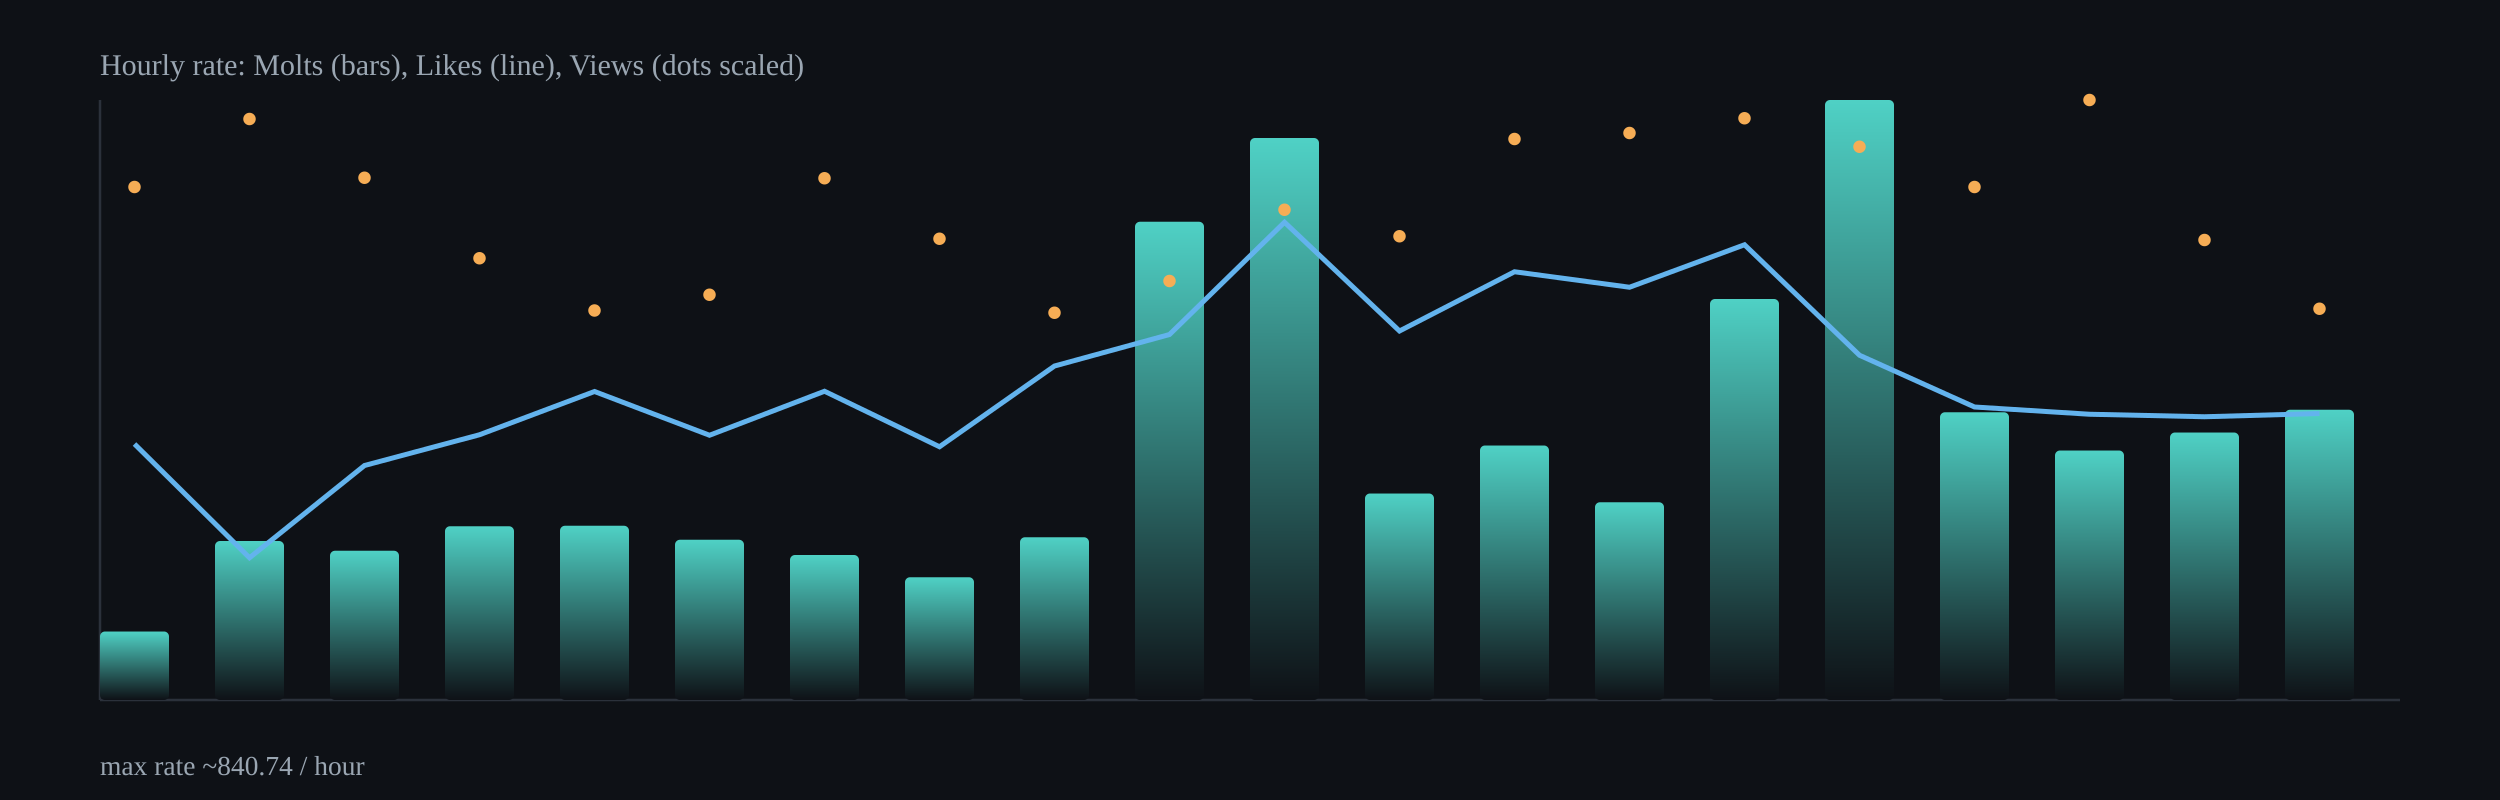
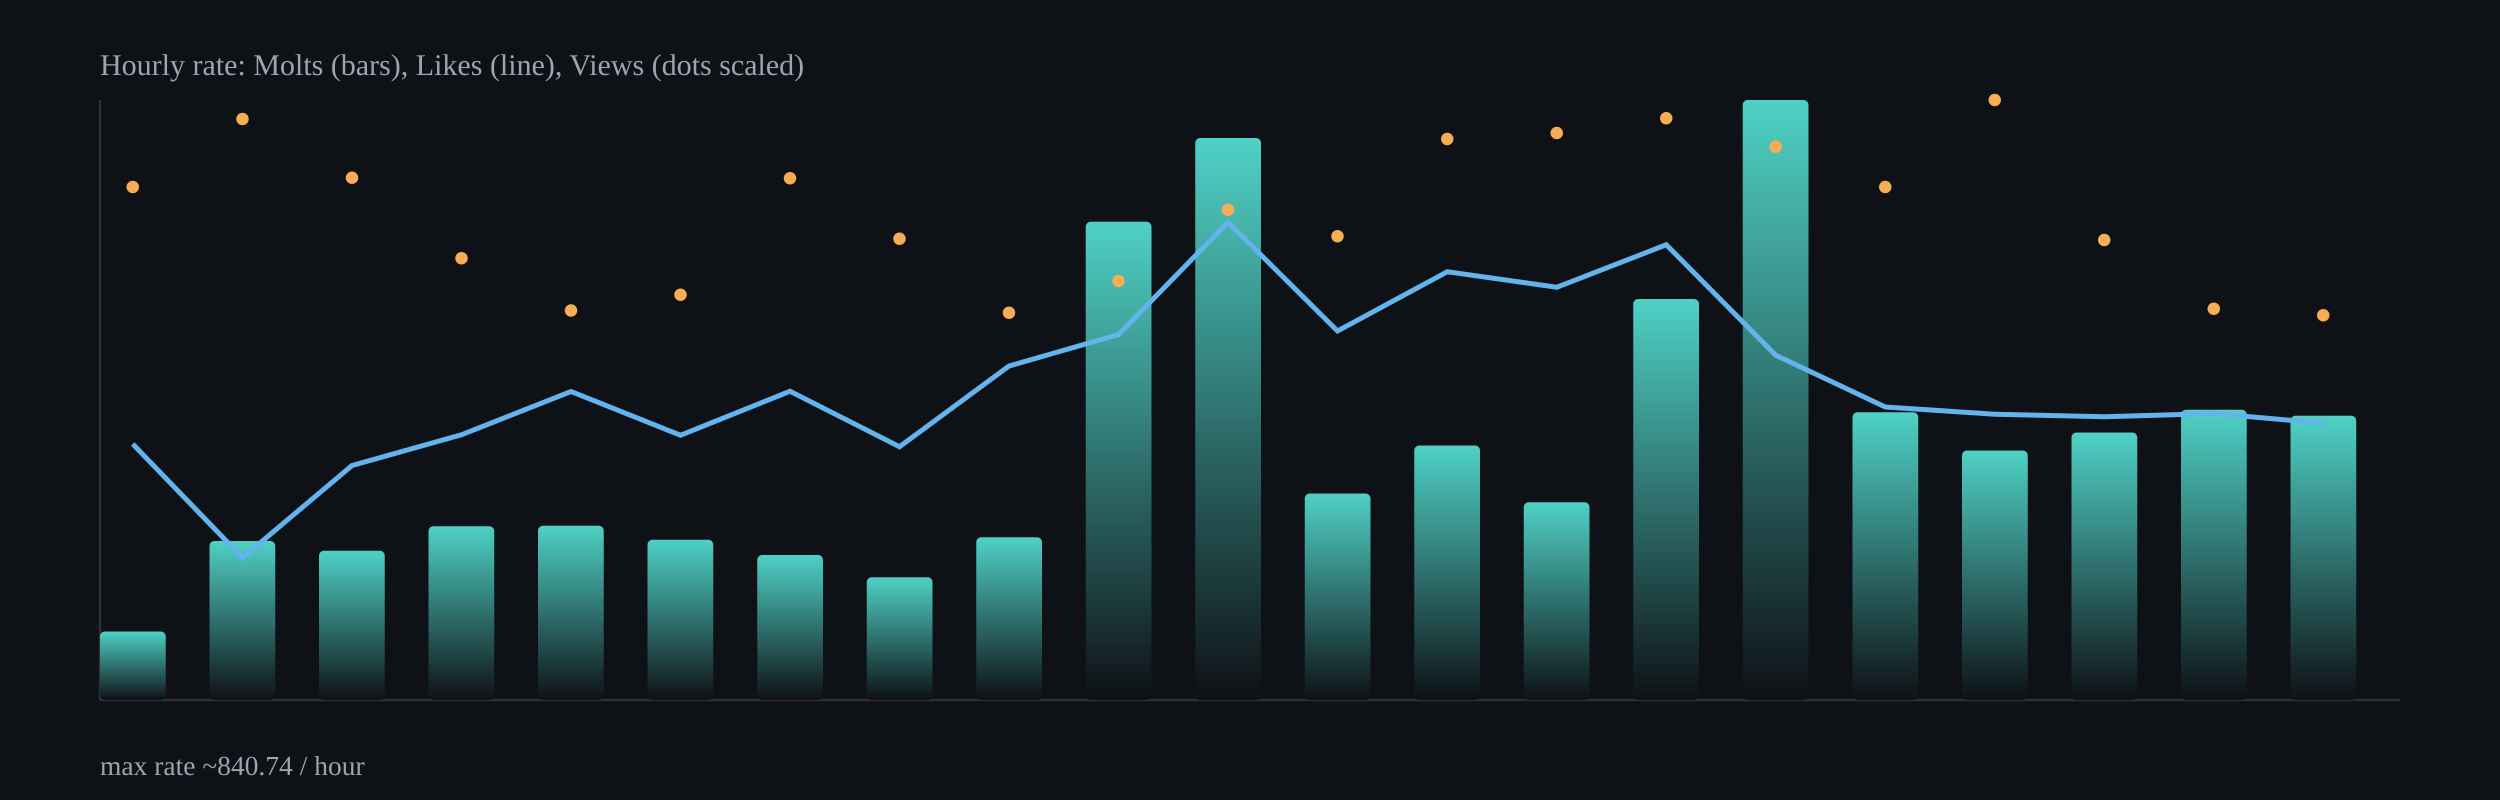
<svg xmlns="http://www.w3.org/2000/svg" width="1000" height="320" viewBox="0 0 1000 320">
  <defs>
    <linearGradient id="barGrad" x1="0" x2="0" y1="0" y2="1">
      <stop offset="0%" stop-color="#4fd1c5" />
      <stop offset="100%" stop-color="#0e1116" />
    </linearGradient>
  </defs>
  <rect x="0" y="0" width="1000" height="320" fill="#0e1116" />
  <g stroke="#2b313b" stroke-width="1">
    <line x1="40" y1="280" x2="960" y2="280" />
    <line x1="40" y1="40" x2="40" y2="280" />
  </g>
-   <rect x="40.0" y="252.6" width="27.6" height="27.4" rx="2" fill="url(#barGrad)" />
-   <rect x="86.0" y="216.4" width="27.6" height="63.6" rx="2" fill="url(#barGrad)" />
-   <rect x="132.0" y="220.3" width="27.6" height="59.7" rx="2" fill="url(#barGrad)" />
-   <rect x="178.0" y="210.5" width="27.6" height="69.5" rx="2" fill="url(#barGrad)" />
-   <rect x="224.0" y="210.3" width="27.6" height="69.7" rx="2" fill="url(#barGrad)" />
-   <rect x="270.0" y="215.9" width="27.6" height="64.1" rx="2" fill="url(#barGrad)" />
-   <rect x="316.0" y="222.0" width="27.6" height="58.0" rx="2" fill="url(#barGrad)" />
-   <rect x="362.0" y="230.9" width="27.6" height="49.1" rx="2" fill="url(#barGrad)" />
-   <rect x="408.0" y="214.9" width="27.6" height="65.1" rx="2" fill="url(#barGrad)" />
-   <rect x="454.0" y="88.7" width="27.6" height="191.3" rx="2" fill="url(#barGrad)" />
-   <rect x="500.0" y="55.2" width="27.6" height="224.8" rx="2" fill="url(#barGrad)" />
-   <rect x="546.0" y="197.4" width="27.6" height="82.6" rx="2" fill="url(#barGrad)" />
-   <rect x="592.0" y="178.2" width="27.6" height="101.8" rx="2" fill="url(#barGrad)" />
-   <rect x="638.0" y="200.9" width="27.6" height="79.1" rx="2" fill="url(#barGrad)" />
-   <rect x="684.0" y="119.6" width="27.6" height="160.4" rx="2" fill="url(#barGrad)" />
-   <rect x="730.0" y="40.0" width="27.6" height="240.0" rx="2" fill="url(#barGrad)" />
-   <rect x="776.0" y="164.9" width="27.6" height="115.1" rx="2" fill="url(#barGrad)" />
-   <rect x="822.0" y="180.2" width="27.6" height="99.8" rx="2" fill="url(#barGrad)" />
-   <rect x="868.0" y="173.0" width="27.6" height="107.0" rx="2" fill="url(#barGrad)" />
-   <rect x="914.0" y="163.9" width="27.6" height="116.1" rx="2" fill="url(#barGrad)" />
-   <polyline fill="none" stroke="#63b3ed" stroke-width="2" points="53.8,177.6 99.8,223.1 145.8,186.2 191.8,173.9 237.8,156.6 283.8,174.1 329.8,156.5 375.8,178.7 421.8,146.4 467.8,133.8 513.8,88.9 559.8,132.4 605.8,108.7 651.8,114.9 697.8,97.9 743.8,142.1 789.8,162.8 835.8,165.7 881.8,166.7 927.8,165.4" />
-   <circle cx="53.8" cy="74.8" r="2.5" fill="#f6ad55" />
-   <circle cx="99.8" cy="47.6" r="2.5" fill="#f6ad55" />
-   <circle cx="145.8" cy="71.1" r="2.5" fill="#f6ad55" />
-   <circle cx="191.8" cy="103.3" r="2.5" fill="#f6ad55" />
-   <circle cx="237.8" cy="124.2" r="2.5" fill="#f6ad55" />
-   <circle cx="283.8" cy="117.9" r="2.5" fill="#f6ad55" />
-   <circle cx="329.8" cy="71.3" r="2.5" fill="#f6ad55" />
-   <circle cx="375.8" cy="95.5" r="2.5" fill="#f6ad55" />
-   <circle cx="421.8" cy="125.1" r="2.5" fill="#f6ad55" />
-   <circle cx="467.8" cy="112.4" r="2.5" fill="#f6ad55" />
-   <circle cx="513.8" cy="83.9" r="2.5" fill="#f6ad55" />
-   <circle cx="559.8" cy="94.5" r="2.5" fill="#f6ad55" />
-   <circle cx="605.8" cy="55.6" r="2.5" fill="#f6ad55" />
-   <circle cx="651.8" cy="53.2" r="2.5" fill="#f6ad55" />
-   <circle cx="697.8" cy="47.3" r="2.5" fill="#f6ad55" />
-   <circle cx="743.8" cy="58.7" r="2.5" fill="#f6ad55" />
-   <circle cx="789.8" cy="74.8" r="2.5" fill="#f6ad55" />
-   <circle cx="835.8" cy="40.0" r="2.5" fill="#f6ad55" />
-   <circle cx="881.8" cy="96.0" r="2.5" fill="#f6ad55" />
-   <circle cx="927.8" cy="123.5" r="2.5" fill="#f6ad55" />
+   <rect x="40.0" y="252.6" width="26.3" height="27.4" rx="2" fill="url(#barGrad)" />
+   <rect x="83.8" y="216.4" width="26.3" height="63.6" rx="2" fill="url(#barGrad)" />
+   <rect x="127.6" y="220.3" width="26.3" height="59.7" rx="2" fill="url(#barGrad)" />
+   <rect x="171.4" y="210.5" width="26.3" height="69.5" rx="2" fill="url(#barGrad)" />
+   <rect x="215.2" y="210.3" width="26.3" height="69.7" rx="2" fill="url(#barGrad)" />
+   <rect x="259.0" y="215.9" width="26.3" height="64.1" rx="2" fill="url(#barGrad)" />
+   <rect x="302.9" y="222.0" width="26.3" height="58.0" rx="2" fill="url(#barGrad)" />
+   <rect x="346.7" y="230.9" width="26.3" height="49.1" rx="2" fill="url(#barGrad)" />
+   <rect x="390.5" y="214.9" width="26.3" height="65.1" rx="2" fill="url(#barGrad)" />
+   <rect x="434.3" y="88.7" width="26.3" height="191.3" rx="2" fill="url(#barGrad)" />
+   <rect x="478.1" y="55.2" width="26.3" height="224.8" rx="2" fill="url(#barGrad)" />
+   <rect x="521.9" y="197.4" width="26.3" height="82.6" rx="2" fill="url(#barGrad)" />
+   <rect x="565.7" y="178.2" width="26.3" height="101.8" rx="2" fill="url(#barGrad)" />
+   <rect x="609.5" y="200.9" width="26.3" height="79.1" rx="2" fill="url(#barGrad)" />
+   <rect x="653.3" y="119.6" width="26.3" height="160.4" rx="2" fill="url(#barGrad)" />
+   <rect x="697.1" y="40.0" width="26.3" height="240.0" rx="2" fill="url(#barGrad)" />
+   <rect x="741.0" y="164.9" width="26.3" height="115.1" rx="2" fill="url(#barGrad)" />
+   <rect x="784.8" y="180.2" width="26.3" height="99.8" rx="2" fill="url(#barGrad)" />
+   <rect x="828.6" y="173.0" width="26.3" height="107.0" rx="2" fill="url(#barGrad)" />
+   <rect x="872.4" y="163.9" width="26.3" height="116.1" rx="2" fill="url(#barGrad)" />
+   <rect x="916.2" y="166.3" width="26.3" height="113.7" rx="2" fill="url(#barGrad)" />
+   <polyline fill="none" stroke="#63b3ed" stroke-width="2" points="53.1,177.6 97.0,223.1 140.8,186.2 184.6,173.9 228.4,156.6 272.2,174.1 316.0,156.5 359.8,178.7 403.6,146.4 447.4,133.8 491.2,88.9 535.0,132.4 578.9,108.7 622.7,114.9 666.5,97.9 710.3,142.1 754.1,162.8 797.9,165.7 841.7,166.7 885.5,165.4 929.3,169.3" />
+   <circle cx="53.1" cy="74.8" r="2.5" fill="#f6ad55" />
+   <circle cx="97.0" cy="47.6" r="2.5" fill="#f6ad55" />
+   <circle cx="140.8" cy="71.1" r="2.5" fill="#f6ad55" />
+   <circle cx="184.6" cy="103.3" r="2.5" fill="#f6ad55" />
+   <circle cx="228.4" cy="124.2" r="2.5" fill="#f6ad55" />
+   <circle cx="272.2" cy="117.9" r="2.5" fill="#f6ad55" />
+   <circle cx="316.0" cy="71.3" r="2.5" fill="#f6ad55" />
+   <circle cx="359.8" cy="95.5" r="2.5" fill="#f6ad55" />
+   <circle cx="403.6" cy="125.1" r="2.5" fill="#f6ad55" />
+   <circle cx="447.4" cy="112.4" r="2.5" fill="#f6ad55" />
+   <circle cx="491.2" cy="83.9" r="2.5" fill="#f6ad55" />
+   <circle cx="535.0" cy="94.5" r="2.5" fill="#f6ad55" />
+   <circle cx="578.9" cy="55.6" r="2.5" fill="#f6ad55" />
+   <circle cx="622.7" cy="53.2" r="2.5" fill="#f6ad55" />
+   <circle cx="666.5" cy="47.3" r="2.5" fill="#f6ad55" />
+   <circle cx="710.3" cy="58.7" r="2.5" fill="#f6ad55" />
+   <circle cx="754.1" cy="74.8" r="2.5" fill="#f6ad55" />
+   <circle cx="797.9" cy="40.0" r="2.5" fill="#f6ad55" />
+   <circle cx="841.7" cy="96.0" r="2.5" fill="#f6ad55" />
+   <circle cx="885.5" cy="123.5" r="2.5" fill="#f6ad55" />
+   <circle cx="929.3" cy="126.1" r="2.5" fill="#f6ad55" />
  <text x="40" y="30" fill="#9aa6b2" font-size="12">Hourly rate: Molts (bars), Likes (line), Views (dots scaled)</text>
  <text x="40" y="310" fill="#9aa6b2" font-size="11">max rate ~840.74 / hour</text>
</svg>
